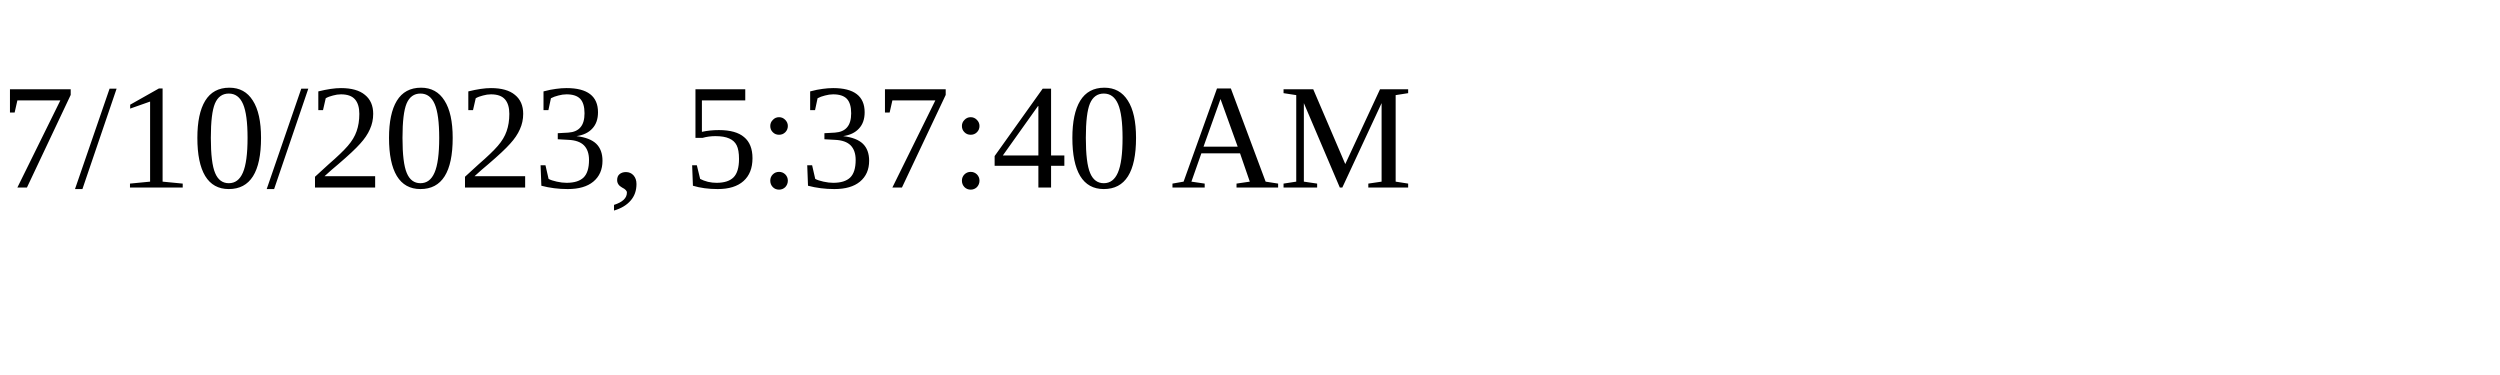
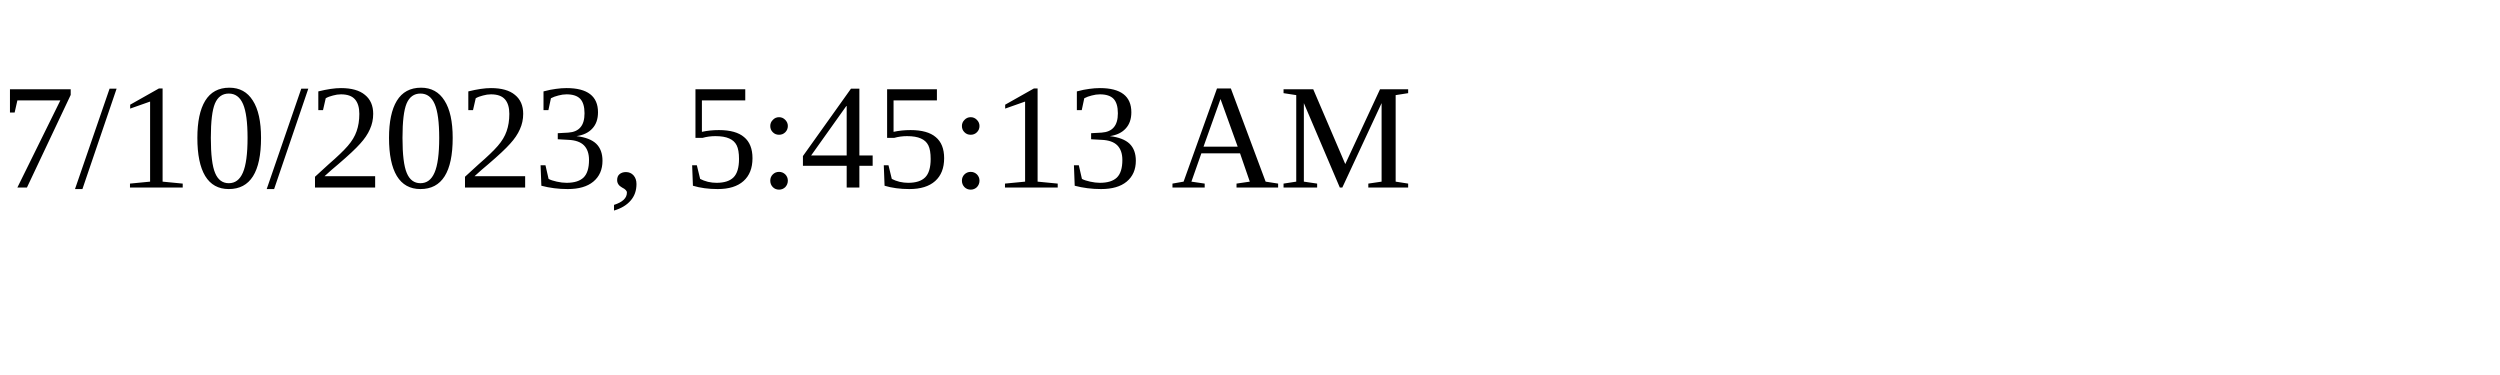
<svg xmlns="http://www.w3.org/2000/svg" height="30" width="200">
-   <text x="0" y="15">7/10/2023, 5:37:40 AM</text>
+   <text x="0" y="15">7/10/2023, 5:45:13 AM</text>
</svg>
